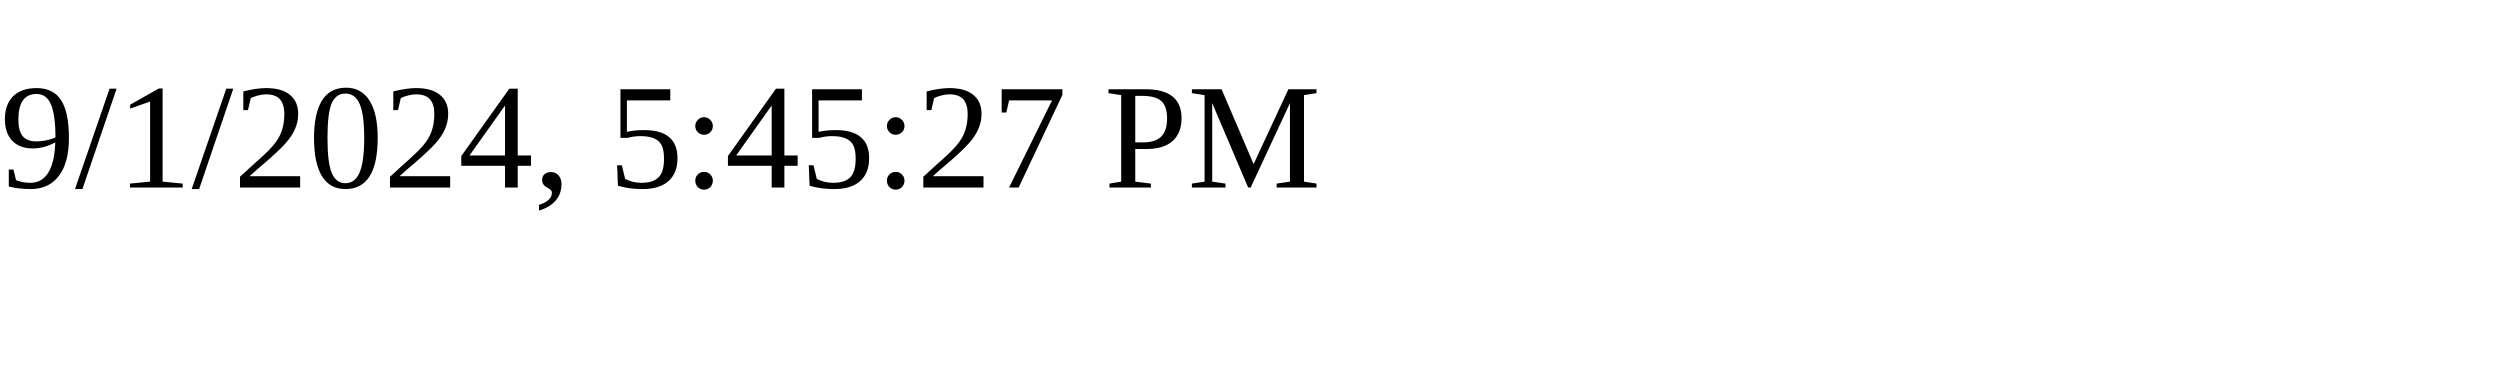
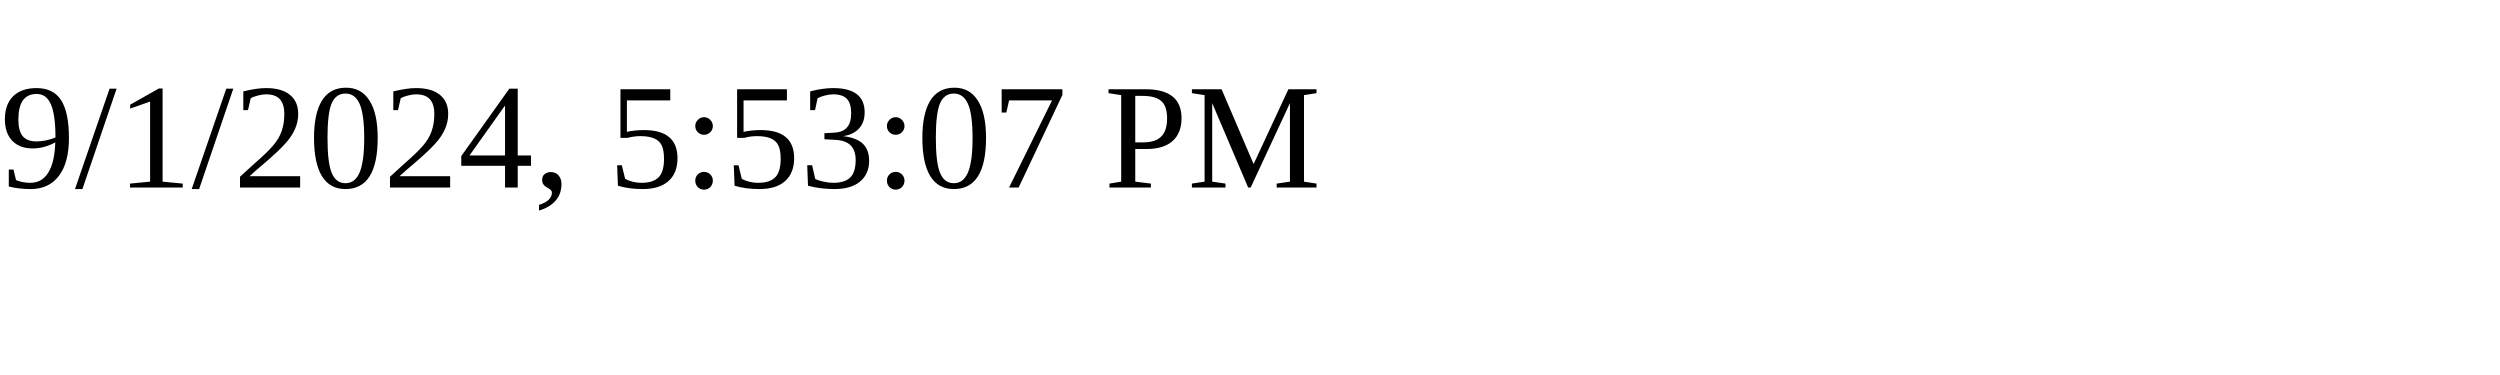
<svg xmlns="http://www.w3.org/2000/svg" height="30" width="200">
-   <text x="0" y="15">9/1/2024, 5:45:27 PM</text>
+   <text x="0" y="15">9/1/2024, 5:53:07 PM</text>
</svg>
